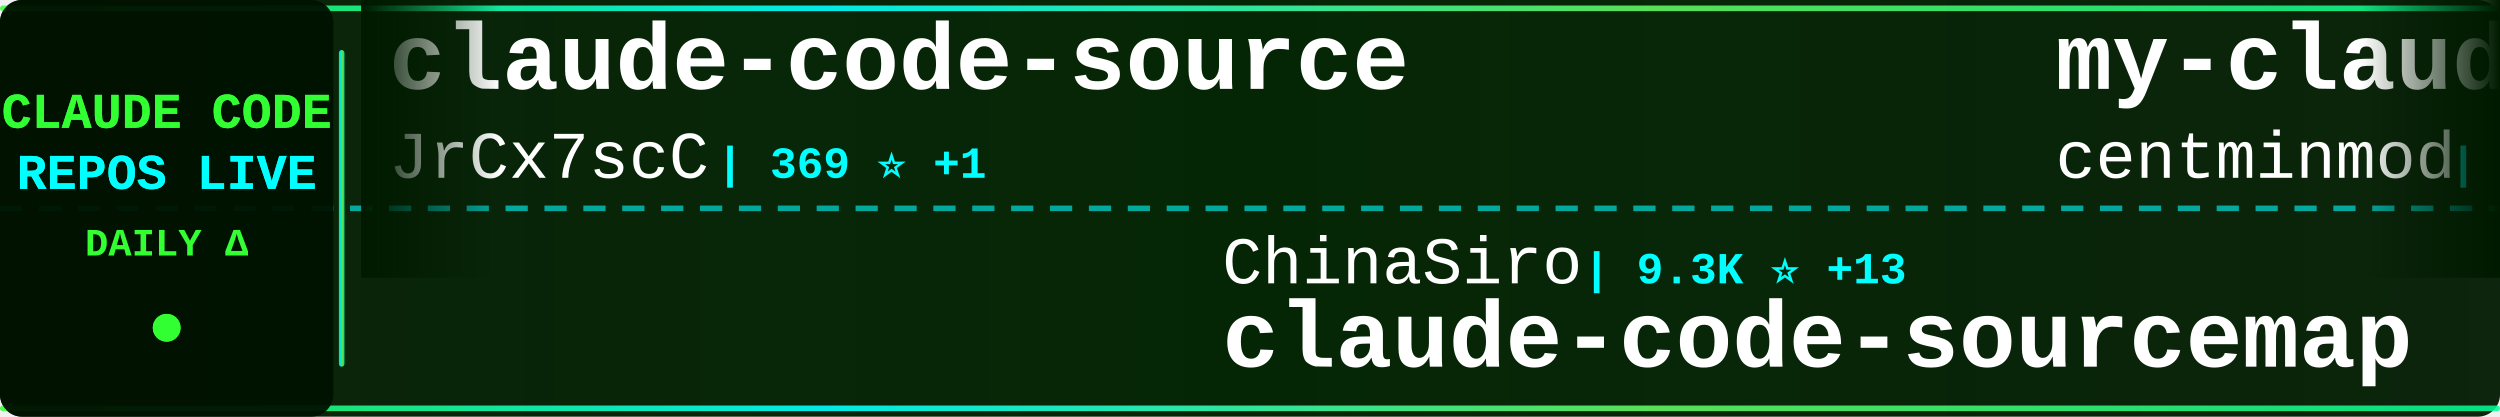
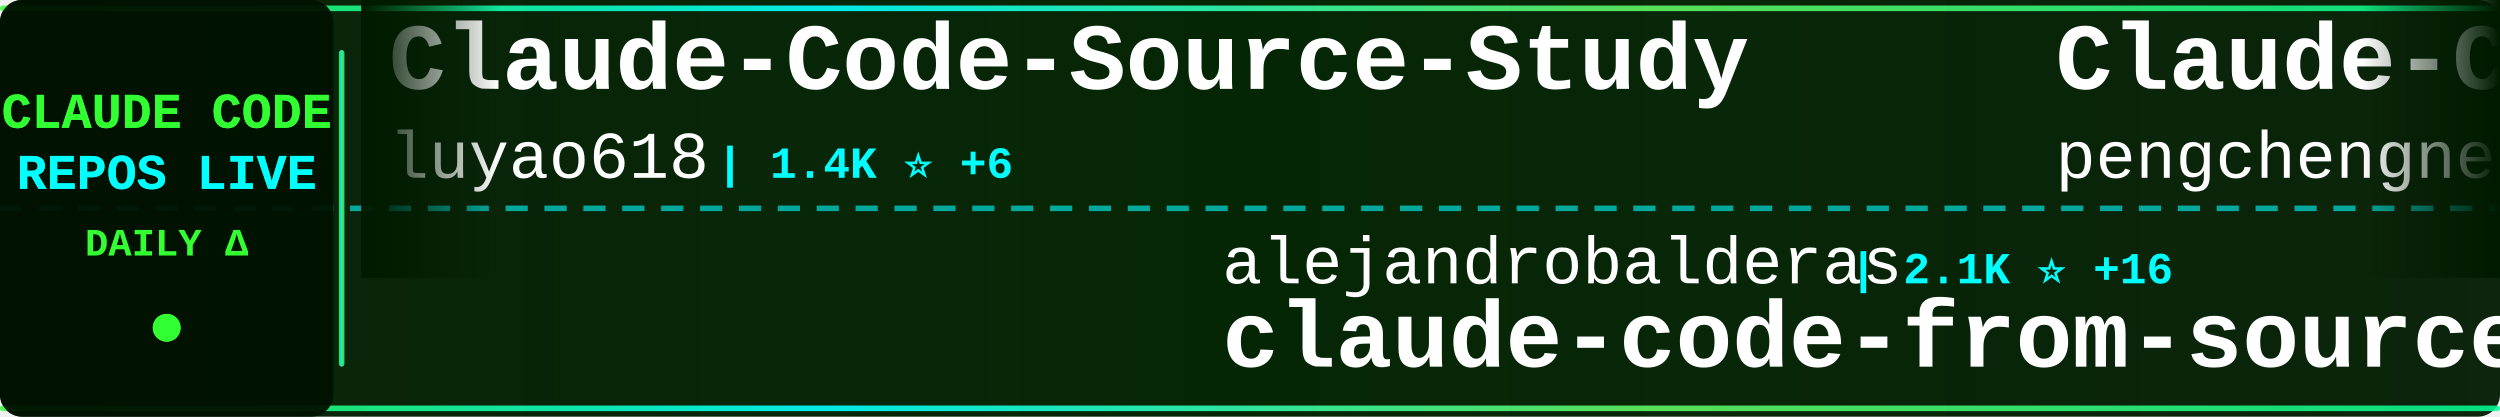
<svg xmlns="http://www.w3.org/2000/svg" width="900" height="150">
  <defs>
    <linearGradient id="tickerBg" x1="0%" y1="0%" x2="100%" y2="0%">
      <stop offset="0%" style="stop-color:#001a00;stop-opacity:0.95" />
      <stop offset="50%" style="stop-color:#002200;stop-opacity:0.98" />
      <stop offset="100%" style="stop-color:#001a00;stop-opacity:0.95" />
    </linearGradient>
    <linearGradient id="borderGrad" x1="0%" y1="0%" x2="100%" y2="0%">
      <stop offset="0%" style="stop-color:#33ff33;stop-opacity:0.85">
        <animate attributeName="stop-opacity" values="0.85;1;0.85" dur="2s" repeatCount="indefinite" />
      </stop>
      <stop offset="33%" style="stop-color:#00ffff;stop-opacity:0.9">
        <animate attributeName="stop-opacity" values="0.9;1;0.9" dur="2.2s" repeatCount="indefinite" />
      </stop>
      <stop offset="66%" style="stop-color:#66ff66;stop-opacity:0.85">
        <animate attributeName="stop-opacity" values="0.85;1;0.85" dur="1.8s" repeatCount="indefinite" />
      </stop>
      <stop offset="100%" style="stop-color:#00ff99;stop-opacity:0.85">
        <animate attributeName="stop-opacity" values="0.85;1;0.85" dur="2s" repeatCount="indefinite" />
      </stop>
    </linearGradient>
    <filter id="textGlow">
      <feGaussianBlur stdDeviation="0.1" result="coloredBlur" />
      <feMerge>
        <feMergeNode in="coloredBlur" />
        <feMergeNode in="SourceGraphic" />
      </feMerge>
    </filter>
    <filter id="metricGlow">
      <feGaussianBlur stdDeviation="0.2" result="coloredBlur" />
      <feMerge>
        <feMergeNode in="coloredBlur" />
        <feMergeNode in="SourceGraphic" />
      </feMerge>
    </filter>
    <linearGradient id="leftFade" x1="0%" y1="0%" x2="100%" y2="0%">
      <stop offset="0%" style="stop-color:#001a00;stop-opacity:1" />
      <stop offset="100%" style="stop-color:#001a00;stop-opacity:0" />
    </linearGradient>
    <linearGradient id="rightFade" x1="0%" y1="0%" x2="100%" y2="0%">
      <stop offset="0%" style="stop-color:#001a00;stop-opacity:0" />
      <stop offset="100%" style="stop-color:#001a00;stop-opacity:1" />
    </linearGradient>
  </defs>
  <rect width="900" height="150" fill="url(#tickerBg)" rx="8" />
  <rect x="0" y="2" width="900" height="2" fill="url(#borderGrad)" rx="1" />
  <rect x="0" y="146" width="900" height="2" fill="url(#borderGrad)" rx="1" />
  <line x1="0" y1="75" x2="900" y2="75" stroke="#00ffff" stroke-width="2" stroke-dasharray="8 6" opacity="0.6" />
  <rect x="0" y="0" width="120" height="150" fill="#001100" opacity="0.95" rx="8" />
  <text x="60" y="46" font-family="'Courier New', monospace" font-size="18" font-weight="bold" fill="#33ff33" text-anchor="middle" filter="url(#textGlow)">
    CLAUDE CODE
  </text>
  <text x="60" y="68" font-family="'Courier New', monospace" font-size="18" font-weight="bold" fill="#00ffff" text-anchor="middle" filter="url(#textGlow)">
    REPOS LIVE
  </text>
  <text x="60" y="92" font-family="'Courier New', monospace" font-size="14" font-weight="bold" fill="#33ff33" text-anchor="middle">
    DAILY Δ
  </text>
  <circle cx="60" cy="118" r="5" fill="#33ff33" filter="url(#metricGlow)">
    <animate attributeName="r" values="4;6;4" dur="1.5s" repeatCount="indefinite" />
    <animate attributeName="opacity" values="0.6;1;0.6" dur="1.5s" repeatCount="indefinite" />
  </circle>
  <rect x="122" y="18" width="2" height="114" fill="url(#borderGrad)" rx="1" />
  <clipPath id="tickerClip">
    <rect x="130" y="0" width="770" height="150" />
  </clipPath>
  <g clip-path="url(#tickerClip)">
    <g id="tickerItems">
      <animateTransform attributeName="transform" attributeType="XML" type="translate" from="0 0" to="-3000 0" dur="54s" repeatCount="indefinite" />
      <g transform="translate(0, 0)">
-         <text x="140" y="32" font-family="'Courier New', monospace" font-size="34" font-weight="bold" fill="#ffffff">claude-code-source</text>
-         <text x="140" y="64" font-family="'Courier New', monospace" font-size="24" font-weight="normal" fill="#ffffff" opacity="1.0">JrCx7scC</text>
-         <text x="258" y="64" font-family="'Courier New', monospace" font-size="16" font-weight="bold" fill="#00ffff"> | 369 ⭐ +1</text>
+         <text x="140" y="32" font-family="'Courier New', monospace" font-size="34" font-weight="bold" fill="#ffffff">Claude-Code-Source-Study</text>
+         <text x="140" y="64" font-family="'Courier New', monospace" font-size="24" font-weight="normal" fill="#ffffff" opacity="1.0">luyao618</text>
+         <text x="258" y="64" font-family="'Courier New', monospace" font-size="16" font-weight="bold" fill="#00ffff"> | 1.4K ⭐ +6</text>
      </g>
      <g transform="translate(300, 0)">
-         <text x="140" y="102" font-family="'Courier New', monospace" font-size="24" font-weight="normal" fill="#ffffff" opacity="1.0">ChinaSiro</text>
-         <text x="270" y="102" font-family="'Courier New', monospace" font-size="16" font-weight="bold" fill="#00ffff"> | 9.3K ⭐ +13</text>
-         <text x="140" y="132" font-family="'Courier New', monospace" font-size="34" font-weight="bold" fill="#ffffff">claude-code-sourcemap</text>
+         <text x="140" y="102" font-family="'Courier New', monospace" font-size="24" font-weight="normal" fill="#ffffff" opacity="1.0">alejandrobalderas</text>
+         <text x="366" y="102" font-family="'Courier New', monospace" font-size="16" font-weight="bold" fill="#00ffff"> | 2.1K ⭐ +16</text>
+         <text x="140" y="132" font-family="'Courier New', monospace" font-size="34" font-weight="bold" fill="#ffffff">claude-code-from-source</text>
      </g>
      <g transform="translate(600, 0)">
-         <text x="140" y="32" font-family="'Courier New', monospace" font-size="34" font-weight="bold" fill="#ffffff">my-claude-code-setup</text>
-         <text x="140" y="64" font-family="'Courier New', monospace" font-size="24" font-weight="normal" fill="#ffffff" opacity="1.0">centminmod</text>
-         <text x="282" y="64" font-family="'Courier New', monospace" font-size="16" font-weight="bold" fill="#00ffff"> | 2.4K ⭐ +6</text>
+         <text x="140" y="32" font-family="'Courier New', monospace" font-size="34" font-weight="bold" fill="#ffffff">Claude-Code</text>
+         <text x="140" y="64" font-family="'Courier New', monospace" font-size="24" font-weight="normal" fill="#ffffff" opacity="1.0">pengchengneo</text>
+         <text x="306" y="64" font-family="'Courier New', monospace" font-size="16" font-weight="bold" fill="#00ffff"> | 1.4K ⭐ +3</text>
      </g>
      <g transform="translate(900, 0)">
-         <text x="140" y="102" font-family="'Courier New', monospace" font-size="24" font-weight="normal" fill="#ffffff" opacity="1.0">carlvellotti</text>
-         <text x="306" y="102" font-family="'Courier New', monospace" font-size="16" font-weight="bold" fill="#00ffff"> | 2.0K ⭐ +7</text>
-         <text x="140" y="132" font-family="'Courier New', monospace" font-size="34" font-weight="bold" fill="#ffffff">claude-code-pm-course</text>
+         <text x="140" y="102" font-family="'Courier New', monospace" font-size="24" font-weight="normal" fill="#ffffff" opacity="1.0">multica-ai</text>
+         <text x="282" y="102" font-family="'Courier New', monospace" font-size="16" font-weight="bold" fill="#00ffff"> | 156.1K ⭐ +2.9K</text>
+         <text x="140" y="132" font-family="'Courier New', monospace" font-size="34" font-weight="bold" fill="#ffffff">andrej-karpathy-skills</text>
      </g>
      <g transform="translate(1200, 0)">
-         <text x="140" y="32" font-family="'Courier New', monospace" font-size="34" font-weight="bold" fill="#ffffff">ralph-claude-code</text>
-         <text x="140" y="64" font-family="'Courier New', monospace" font-size="24" font-weight="normal" fill="#ffffff" opacity="1.0">frankbria</text>
-         <text x="270" y="64" font-family="'Courier New', monospace" font-size="16" font-weight="bold" fill="#00ffff"> | 9.2K ⭐ +9</text>
+         <text x="140" y="32" font-family="'Courier New', monospace" font-size="34" font-weight="bold" fill="#ffffff">skills</text>
+         <text x="140" y="64" font-family="'Courier New', monospace" font-size="24" font-weight="normal" fill="#ffffff" opacity="1.0">anthropics</text>
+         <text x="282" y="64" font-family="'Courier New', monospace" font-size="16" font-weight="bold" fill="#00ffff"> | 141.0K ⭐ +555</text>
      </g>
      <g transform="translate(1500, 0)">
-         <text x="140" y="102" font-family="'Courier New', monospace" font-size="24" font-weight="normal" fill="#ffffff" opacity="1.0">ykdojo</text>
-         <text x="234" y="102" font-family="'Courier New', monospace" font-size="16" font-weight="bold" fill="#00ffff"> | 8.5K ⭐ +9</text>
-         <text x="140" y="132" font-family="'Courier New', monospace" font-size="34" font-weight="bold" fill="#ffffff">claude-code-tips</text>
+         <text x="140" y="102" font-family="'Courier New', monospace" font-size="24" font-weight="normal" fill="#ffffff" opacity="1.0">LING71671</text>
+         <text x="270" y="102" font-family="'Courier New', monospace" font-size="16" font-weight="bold" fill="#00ffff"> | 863 ⭐ +2</text>
+         <text x="140" y="132" font-family="'Courier New', monospace" font-size="34" font-weight="bold" fill="#ffffff">Open-ClaudeCode</text>
      </g>
      <g transform="translate(1800, 0)">
-         <text x="140" y="32" font-family="'Courier New', monospace" font-size="34" font-weight="bold" fill="#ffffff">learn-claude-code</text>
-         <text x="140" y="64" font-family="'Courier New', monospace" font-size="24" font-weight="normal" fill="#ffffff" opacity="1.0">shareAI-lab</text>
-         <text x="294" y="64" font-family="'Courier New', monospace" font-size="16" font-weight="bold" fill="#00ffff"> | 62.7K ⭐ +269</text>
+         <text x="140" y="32" font-family="'Courier New', monospace" font-size="34" font-weight="bold" fill="#ffffff">claude-code-settings</text>
+         <text x="140" y="64" font-family="'Courier New', monospace" font-size="24" font-weight="normal" fill="#ffffff" opacity="1.0">feiskyer</text>
+         <text x="258" y="64" font-family="'Courier New', monospace" font-size="16" font-weight="bold" fill="#00ffff"> | 1.5K ⭐ +3</text>
      </g>
      <g transform="translate(2100, 0)">
-         <text x="140" y="102" font-family="'Courier New', monospace" font-size="24" font-weight="normal" fill="#ffffff" opacity="1.0">sugyan</text>
-         <text x="234" y="102" font-family="'Courier New', monospace" font-size="16" font-weight="bold" fill="#00ffff"> | 1.1K ⭐ +1</text>
-         <text x="140" y="132" font-family="'Courier New', monospace" font-size="34" font-weight="bold" fill="#ffffff">claude-code-webui</text>
+         <text x="140" y="102" font-family="'Courier New', monospace" font-size="24" font-weight="normal" fill="#ffffff" opacity="1.0">chauncygu</text>
+         <text x="270" y="102" font-family="'Courier New', monospace" font-size="16" font-weight="bold" fill="#00ffff"> | 2.5K ⭐ +10</text>
+         <text x="140" y="132" font-family="'Courier New', monospace" font-size="34" font-weight="bold" fill="#ffffff">collection-claude-code-s...</text>
      </g>
      <g transform="translate(2400, 0)">
-         <text x="140" y="32" font-family="'Courier New', monospace" font-size="34" font-weight="bold" fill="#ffffff">claude-code-best-practic...</text>
-         <text x="140" y="64" font-family="'Courier New', monospace" font-size="24" font-weight="normal" fill="#ffffff" opacity="1.0">shanraisshan</text>
-         <text x="306" y="64" font-family="'Courier New', monospace" font-size="16" font-weight="bold" fill="#00ffff"> | 54.9K ⭐ +185</text>
+         <text x="140" y="32" font-family="'Courier New', monospace" font-size="34" font-weight="bold" fill="#ffffff">ClaudeCode</text>
+         <text x="140" y="64" font-family="'Courier New', monospace" font-size="24" font-weight="normal" fill="#ffffff" opacity="1.0">guanshan</text>
+         <text x="258" y="64" font-family="'Courier New', monospace" font-size="16" font-weight="bold" fill="#00ffff"> | 59 ⭐</text>
      </g>
      <g transform="translate(2700, 0)">
-         <text x="140" y="102" font-family="'Courier New', monospace" font-size="24" font-weight="normal" fill="#ffffff" opacity="1.0">chauncygu</text>
-         <text x="270" y="102" font-family="'Courier New', monospace" font-size="16" font-weight="bold" fill="#00ffff"> | 2.5K ⭐ +9</text>
-         <text x="140" y="132" font-family="'Courier New', monospace" font-size="34" font-weight="bold" fill="#ffffff">collection-claude-code-s...</text>
+         <text x="140" y="102" font-family="'Courier New', monospace" font-size="24" font-weight="normal" fill="#ffffff" opacity="1.0">rohitg00</text>
+         <text x="258" y="102" font-family="'Courier New', monospace" font-size="16" font-weight="bold" fill="#00ffff"> | 1.8K ⭐ +16</text>
+         <text x="140" y="132" font-family="'Courier New', monospace" font-size="34" font-weight="bold" fill="#ffffff">awesome-claude-code-tool...</text>
      </g>
      <g transform="translate(3000, 0)">
-         <text x="140" y="32" font-family="'Courier New', monospace" font-size="34" font-weight="bold" fill="#ffffff">claude-code-source</text>
-         <text x="140" y="64" font-family="'Courier New', monospace" font-size="24" font-weight="normal" fill="#ffffff" opacity="1.0">JrCx7scC</text>
-         <text x="258" y="64" font-family="'Courier New', monospace" font-size="16" font-weight="bold" fill="#00ffff"> | 369 ⭐ +1</text>
+         <text x="140" y="32" font-family="'Courier New', monospace" font-size="34" font-weight="bold" fill="#ffffff">Claude-Code-Source-Study</text>
+         <text x="140" y="64" font-family="'Courier New', monospace" font-size="24" font-weight="normal" fill="#ffffff" opacity="1.0">luyao618</text>
+         <text x="258" y="64" font-family="'Courier New', monospace" font-size="16" font-weight="bold" fill="#00ffff"> | 1.4K ⭐ +6</text>
      </g>
      <g transform="translate(3300, 0)">
-         <text x="140" y="102" font-family="'Courier New', monospace" font-size="24" font-weight="normal" fill="#ffffff" opacity="1.0">ChinaSiro</text>
-         <text x="270" y="102" font-family="'Courier New', monospace" font-size="16" font-weight="bold" fill="#00ffff"> | 9.3K ⭐ +13</text>
-         <text x="140" y="132" font-family="'Courier New', monospace" font-size="34" font-weight="bold" fill="#ffffff">claude-code-sourcemap</text>
+         <text x="140" y="102" font-family="'Courier New', monospace" font-size="24" font-weight="normal" fill="#ffffff" opacity="1.0">alejandrobalderas</text>
+         <text x="366" y="102" font-family="'Courier New', monospace" font-size="16" font-weight="bold" fill="#00ffff"> | 2.1K ⭐ +16</text>
+         <text x="140" y="132" font-family="'Courier New', monospace" font-size="34" font-weight="bold" fill="#ffffff">claude-code-from-source</text>
      </g>
      <g transform="translate(3600, 0)">
-         <text x="140" y="32" font-family="'Courier New', monospace" font-size="34" font-weight="bold" fill="#ffffff">my-claude-code-setup</text>
-         <text x="140" y="64" font-family="'Courier New', monospace" font-size="24" font-weight="normal" fill="#ffffff" opacity="1.0">centminmod</text>
-         <text x="282" y="64" font-family="'Courier New', monospace" font-size="16" font-weight="bold" fill="#00ffff"> | 2.4K ⭐ +6</text>
+         <text x="140" y="32" font-family="'Courier New', monospace" font-size="34" font-weight="bold" fill="#ffffff">Claude-Code</text>
+         <text x="140" y="64" font-family="'Courier New', monospace" font-size="24" font-weight="normal" fill="#ffffff" opacity="1.0">pengchengneo</text>
+         <text x="306" y="64" font-family="'Courier New', monospace" font-size="16" font-weight="bold" fill="#00ffff"> | 1.4K ⭐ +3</text>
      </g>
      <g transform="translate(3900, 0)">
-         <text x="140" y="102" font-family="'Courier New', monospace" font-size="24" font-weight="normal" fill="#ffffff" opacity="1.0">carlvellotti</text>
-         <text x="306" y="102" font-family="'Courier New', monospace" font-size="16" font-weight="bold" fill="#00ffff"> | 2.0K ⭐ +7</text>
-         <text x="140" y="132" font-family="'Courier New', monospace" font-size="34" font-weight="bold" fill="#ffffff">claude-code-pm-course</text>
+         <text x="140" y="102" font-family="'Courier New', monospace" font-size="24" font-weight="normal" fill="#ffffff" opacity="1.0">multica-ai</text>
+         <text x="282" y="102" font-family="'Courier New', monospace" font-size="16" font-weight="bold" fill="#00ffff"> | 156.1K ⭐ +2.9K</text>
+         <text x="140" y="132" font-family="'Courier New', monospace" font-size="34" font-weight="bold" fill="#ffffff">andrej-karpathy-skills</text>
      </g>
    </g>
  </g>
  <rect x="130" y="0" width="50" height="100" fill="url(#leftFade)" />
  <rect x="850" y="0" width="50" height="100" fill="url(#rightFade)" />
</svg>
